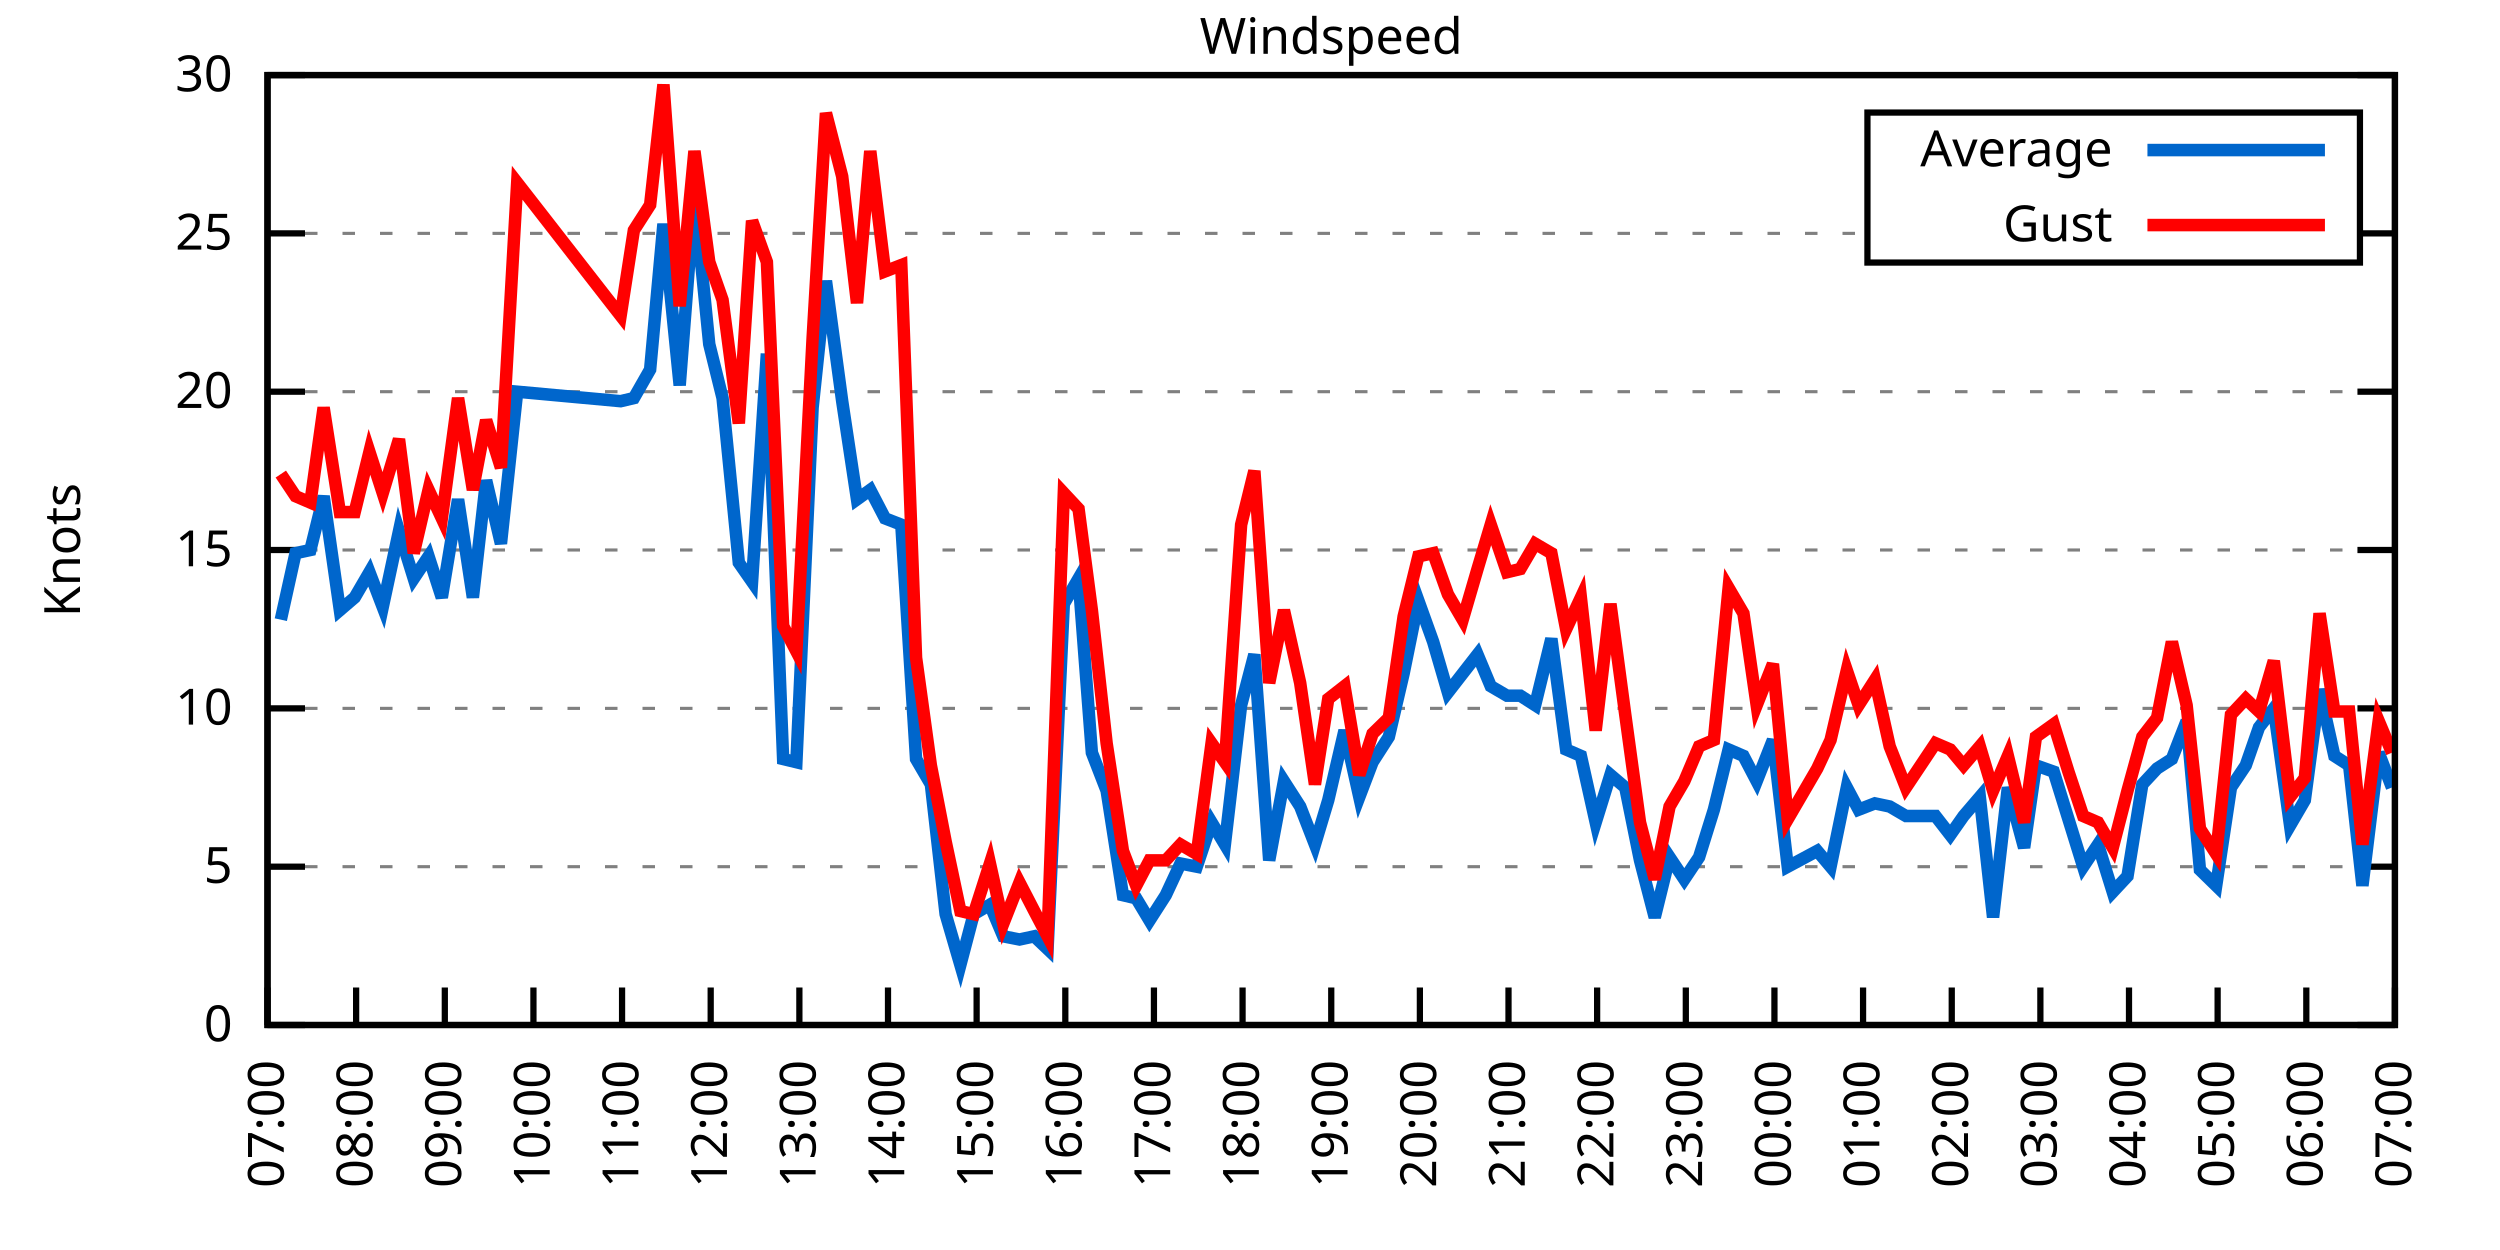
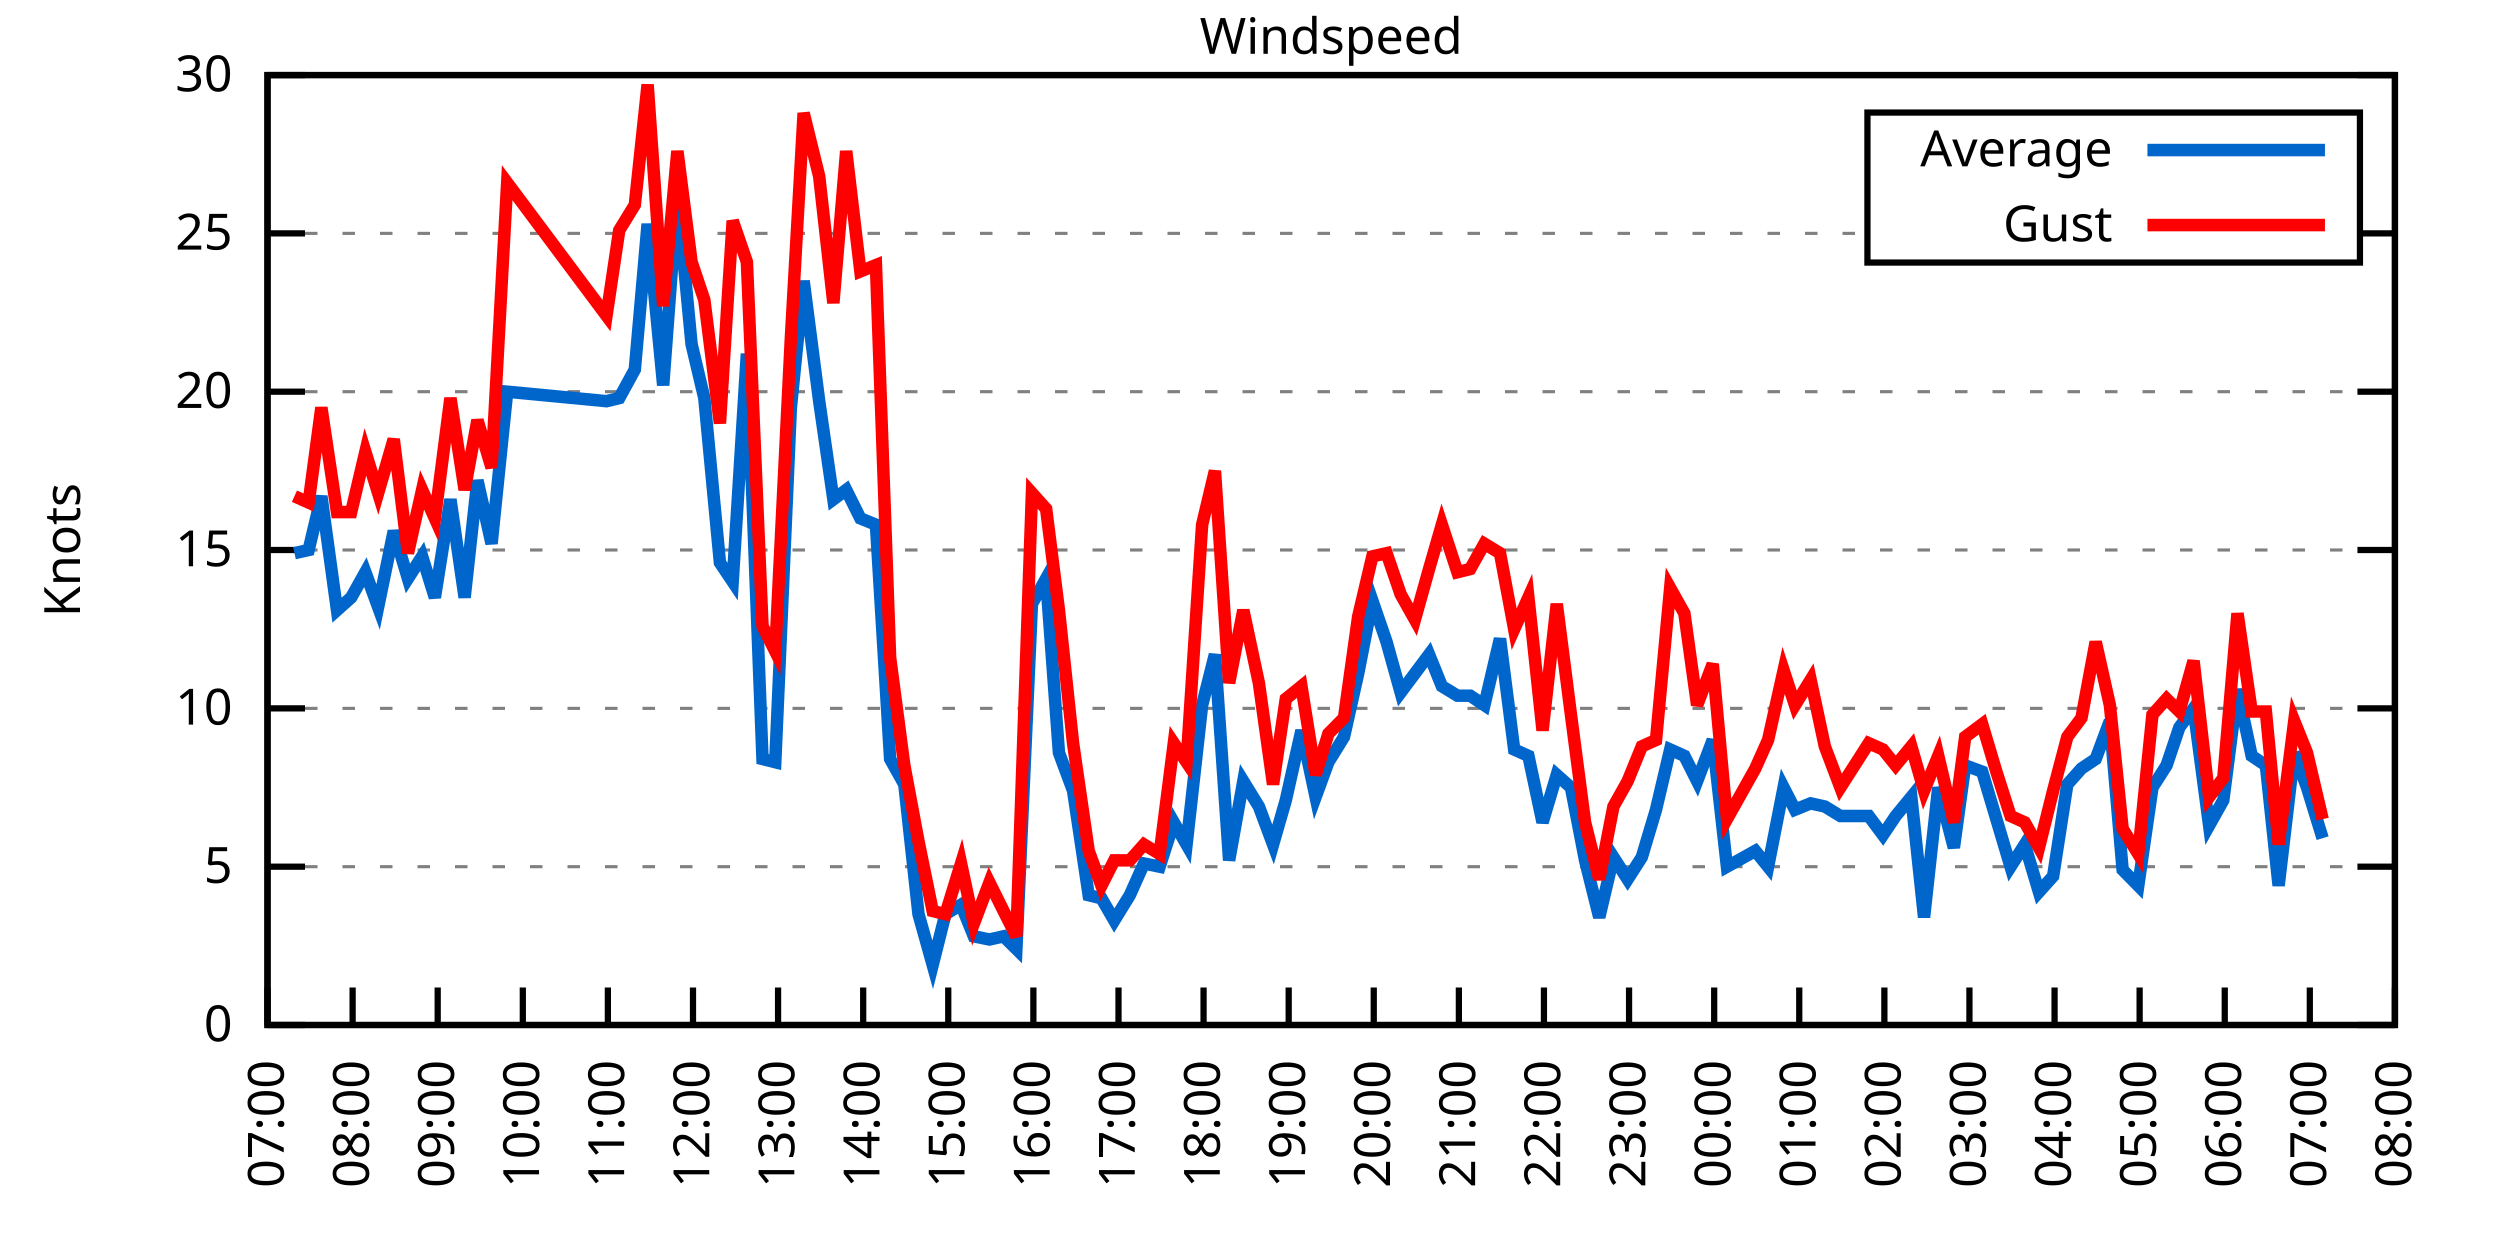
<svg xmlns="http://www.w3.org/2000/svg" xmlns:xlink="http://www.w3.org/1999/xlink" width="400" height="200" viewBox="0 0 400 200">
  <g id="gnuplot_canvas">
    <rect x="0" y="0" width="400" height="200" fill="none" />
    <defs>
      <circle id="gpDot" r="0.5" stroke-width="0.5" stroke="currentColor" />
      <path id="gpPt0" stroke-width="0.333" stroke="currentColor" d="M-1,0 h2 M0,-1 v2" />
      <path id="gpPt1" stroke-width="0.333" stroke="currentColor" d="M-1,-1 L1,1 M1,-1 L-1,1" />
      <path id="gpPt2" stroke-width="0.333" stroke="currentColor" d="M-1,0 L1,0 M0,-1 L0,1 M-1,-1 L1,1 M-1,1 L1,-1" />
      <rect id="gpPt3" stroke-width="0.333" stroke="currentColor" x="-1" y="-1" width="2" height="2" />
      <rect id="gpPt4" stroke-width="0.333" stroke="currentColor" fill="currentColor" x="-1" y="-1" width="2" height="2" />
      <circle id="gpPt5" stroke-width="0.333" stroke="currentColor" cx="0" cy="0" r="1" />
      <use xlink:href="#gpPt5" id="gpPt6" fill="currentColor" stroke="none" />
      <path id="gpPt7" stroke-width="0.333" stroke="currentColor" d="M0,-1.33 L-1.33,0.67 L1.33,0.67 z" />
      <use xlink:href="#gpPt7" id="gpPt8" fill="currentColor" stroke="none" />
      <use xlink:href="#gpPt7" id="gpPt9" stroke="currentColor" transform="rotate(180)" />
      <use xlink:href="#gpPt9" id="gpPt10" fill="currentColor" stroke="none" />
      <use xlink:href="#gpPt3" id="gpPt11" stroke="currentColor" transform="rotate(45)" />
      <use xlink:href="#gpPt11" id="gpPt12" fill="currentColor" stroke="none" />
      <path id="gpPt13" stroke-width="0.333" stroke="currentColor" d="M0,1.330 L1.265,0.411 L0.782,-1.067 L-0.782,-1.076 L-1.265,0.411 z" />
      <use xlink:href="#gpPt13" id="gpPt14" fill="currentColor" stroke="none" />
      <filter id="textbox" filterUnits="objectBoundingBox" x="0" y="0" height="1" width="1">
        <feFlood flood-color="white" flood-opacity="1" result="bgnd" />
        <feComposite in="SourceGraphic" in2="bgnd" operator="atop" />
      </filter>
      <filter id="greybox" filterUnits="objectBoundingBox" x="0" y="0" height="1" width="1">
        <feFlood flood-color="lightgrey" flood-opacity="1" result="grey" />
        <feComposite in="SourceGraphic" in2="grey" operator="atop" />
      </filter>
    </defs>
    <g fill="none" color="white" stroke="currentColor" stroke-width="1.00" stroke-linecap="butt" stroke-linejoin="miter">
</g>
    <g fill="none" color="black" stroke="currentColor" stroke-width="1.00" stroke-linecap="butt" stroke-linejoin="miter">
      <g stroke="none" shape-rendering="crispEdges">
        <polygon fill="rgb(255, 255, 255)" points="42.80,164.00 383.18,164.00 383.18,12.02 42.80,12.02 " />
      </g>
    </g>
    <g fill="none" color="black" stroke="currentColor" stroke-width="1.00" stroke-linecap="butt" stroke-linejoin="miter">
</g>
    <g fill="none" color="black" stroke="black" stroke-width="0.50" stroke-linecap="butt" stroke-linejoin="miter">
</g>
    <g fill="none" color="gray" stroke="currentColor" stroke-width="0.50" stroke-linecap="butt" stroke-linejoin="miter">
      <path stroke="gray" stroke-dasharray="2,4" class="gridline" d="M42.80,164.00 L383.19,164.00  " />
    </g>
    <g fill="none" color="gray" stroke="gray" stroke-width="1.00" stroke-linecap="butt" stroke-linejoin="miter">
</g>
    <g fill="none" color="black" stroke="currentColor" stroke-width="1.00" stroke-linecap="butt" stroke-linejoin="miter">
      <path stroke="black" d="M42.80,164.00 L48.80,164.00 M383.19,164.00 L377.19,164.00  " />
      <g transform="translate(37.20,166.60)" stroke="none" fill="black" font-family="Sans" font-size="8.00" text-anchor="end">
        <text>
          <tspan font-family="Sans"> 0</tspan>
        </text>
      </g>
    </g>
    <g fill="none" color="black" stroke="currentColor" stroke-width="1.00" stroke-linecap="butt" stroke-linejoin="miter">
</g>
    <g fill="none" color="black" stroke="black" stroke-width="0.50" stroke-linecap="butt" stroke-linejoin="miter">
</g>
    <g fill="none" color="gray" stroke="currentColor" stroke-width="0.50" stroke-linecap="butt" stroke-linejoin="miter">
      <path stroke="gray" stroke-dasharray="2,4" class="gridline" d="M42.80,138.67 L383.19,138.67  " />
    </g>
    <g fill="none" color="gray" stroke="gray" stroke-width="1.00" stroke-linecap="butt" stroke-linejoin="miter">
</g>
    <g fill="none" color="black" stroke="currentColor" stroke-width="1.00" stroke-linecap="butt" stroke-linejoin="miter">
      <path stroke="black" d="M42.80,138.67 L48.80,138.67 M383.19,138.67 L377.19,138.67  " />
      <g transform="translate(37.20,141.27)" stroke="none" fill="black" font-family="Sans" font-size="8.00" text-anchor="end">
        <text>
          <tspan font-family="Sans"> 5</tspan>
        </text>
      </g>
    </g>
    <g fill="none" color="black" stroke="currentColor" stroke-width="1.00" stroke-linecap="butt" stroke-linejoin="miter">
</g>
    <g fill="none" color="black" stroke="black" stroke-width="0.50" stroke-linecap="butt" stroke-linejoin="miter">
</g>
    <g fill="none" color="gray" stroke="currentColor" stroke-width="0.50" stroke-linecap="butt" stroke-linejoin="miter">
      <path stroke="gray" stroke-dasharray="2,4" class="gridline" d="M42.80,113.34 L383.19,113.34  " />
    </g>
    <g fill="none" color="gray" stroke="gray" stroke-width="1.00" stroke-linecap="butt" stroke-linejoin="miter">
</g>
    <g fill="none" color="black" stroke="currentColor" stroke-width="1.00" stroke-linecap="butt" stroke-linejoin="miter">
      <path stroke="black" d="M42.80,113.34 L48.80,113.34 M383.19,113.34 L377.19,113.34  " />
      <g transform="translate(37.20,115.94)" stroke="none" fill="black" font-family="Sans" font-size="8.00" text-anchor="end">
        <text>
          <tspan font-family="Sans"> 10</tspan>
        </text>
      </g>
    </g>
    <g fill="none" color="black" stroke="currentColor" stroke-width="1.00" stroke-linecap="butt" stroke-linejoin="miter">
</g>
    <g fill="none" color="black" stroke="black" stroke-width="0.50" stroke-linecap="butt" stroke-linejoin="miter">
</g>
    <g fill="none" color="gray" stroke="currentColor" stroke-width="0.50" stroke-linecap="butt" stroke-linejoin="miter">
      <path stroke="gray" stroke-dasharray="2,4" class="gridline" d="M42.80,88.00 L383.19,88.00  " />
    </g>
    <g fill="none" color="gray" stroke="gray" stroke-width="1.00" stroke-linecap="butt" stroke-linejoin="miter">
</g>
    <g fill="none" color="black" stroke="currentColor" stroke-width="1.00" stroke-linecap="butt" stroke-linejoin="miter">
      <path stroke="black" d="M42.80,88.00 L48.80,88.00 M383.19,88.00 L377.19,88.00  " />
      <g transform="translate(37.20,90.60)" stroke="none" fill="black" font-family="Sans" font-size="8.00" text-anchor="end">
        <text>
          <tspan font-family="Sans"> 15</tspan>
        </text>
      </g>
    </g>
    <g fill="none" color="black" stroke="currentColor" stroke-width="1.00" stroke-linecap="butt" stroke-linejoin="miter">
</g>
    <g fill="none" color="black" stroke="black" stroke-width="0.50" stroke-linecap="butt" stroke-linejoin="miter">
</g>
    <g fill="none" color="gray" stroke="currentColor" stroke-width="0.50" stroke-linecap="butt" stroke-linejoin="miter">
      <path stroke="gray" stroke-dasharray="2,4" class="gridline" d="M42.80,62.67 L383.19,62.67  " />
    </g>
    <g fill="none" color="gray" stroke="gray" stroke-width="1.00" stroke-linecap="butt" stroke-linejoin="miter">
</g>
    <g fill="none" color="black" stroke="currentColor" stroke-width="1.00" stroke-linecap="butt" stroke-linejoin="miter">
      <path stroke="black" d="M42.80,62.67 L48.80,62.67 M383.19,62.67 L377.19,62.67  " />
      <g transform="translate(37.20,65.27)" stroke="none" fill="black" font-family="Sans" font-size="8.00" text-anchor="end">
        <text>
          <tspan font-family="Sans"> 20</tspan>
        </text>
      </g>
    </g>
    <g fill="none" color="black" stroke="currentColor" stroke-width="1.00" stroke-linecap="butt" stroke-linejoin="miter">
</g>
    <g fill="none" color="black" stroke="black" stroke-width="0.50" stroke-linecap="butt" stroke-linejoin="miter">
</g>
    <g fill="none" color="gray" stroke="currentColor" stroke-width="0.50" stroke-linecap="butt" stroke-linejoin="miter">
      <path stroke="gray" stroke-dasharray="2,4" class="gridline" d="M42.80,37.34 L298.79,37.34 M377.59,37.34 L383.19,37.34  " />
    </g>
    <g fill="none" color="gray" stroke="gray" stroke-width="1.00" stroke-linecap="butt" stroke-linejoin="miter">
</g>
    <g fill="none" color="black" stroke="currentColor" stroke-width="1.00" stroke-linecap="butt" stroke-linejoin="miter">
      <path stroke="black" d="M42.80,37.34 L48.80,37.34 M383.19,37.34 L377.19,37.34  " />
      <g transform="translate(37.20,39.94)" stroke="none" fill="black" font-family="Sans" font-size="8.00" text-anchor="end">
        <text>
          <tspan font-family="Sans"> 25</tspan>
        </text>
      </g>
    </g>
    <g fill="none" color="black" stroke="currentColor" stroke-width="1.00" stroke-linecap="butt" stroke-linejoin="miter">
</g>
    <g fill="none" color="black" stroke="black" stroke-width="0.50" stroke-linecap="butt" stroke-linejoin="miter">
</g>
    <g fill="none" color="gray" stroke="currentColor" stroke-width="0.50" stroke-linecap="butt" stroke-linejoin="miter">
      <path stroke="gray" stroke-dasharray="2,4" class="gridline" d="M42.80,12.01 L383.19,12.01  " />
    </g>
    <g fill="none" color="gray" stroke="gray" stroke-width="1.00" stroke-linecap="butt" stroke-linejoin="miter">
</g>
    <g fill="none" color="black" stroke="currentColor" stroke-width="1.00" stroke-linecap="butt" stroke-linejoin="miter">
      <path stroke="black" d="M42.80,12.01 L48.80,12.01 M383.19,12.01 L377.19,12.01  " />
      <g transform="translate(37.20,14.61)" stroke="none" fill="black" font-family="Sans" font-size="8.00" text-anchor="end">
        <text>
          <tspan font-family="Sans"> 30</tspan>
        </text>
      </g>
    </g>
    <g fill="none" color="black" stroke="currentColor" stroke-width="1.00" stroke-linecap="butt" stroke-linejoin="miter">
      <path stroke="black" d="M42.80,164.00 L42.80,158.00  " />
      <g transform="translate(45.40,169.60) rotate(270.00)" stroke="none" fill="black" font-family="Sans" font-size="8.00" text-anchor="end">
        <text>
          <tspan font-family="Sans">07:00</tspan>
        </text>
      </g>
    </g>
    <g fill="none" color="black" stroke="currentColor" stroke-width="1.00" stroke-linecap="butt" stroke-linejoin="miter">
-       <path stroke="black" d="M56.98,164.00 L56.98,158.00  " />
-       <g transform="translate(59.58,169.60) rotate(270.00)" stroke="none" fill="black" font-family="Sans" font-size="8.00" text-anchor="end">
+       <path stroke="black" d="M56.42,164.00 L56.42,158.00  " />
+       <g transform="translate(59.02,169.60) rotate(270.00)" stroke="none" fill="black" font-family="Sans" font-size="8.00" text-anchor="end">
        <text>
          <tspan font-family="Sans">08:00</tspan>
        </text>
      </g>
    </g>
    <g fill="none" color="black" stroke="currentColor" stroke-width="1.00" stroke-linecap="butt" stroke-linejoin="miter">
-       <path stroke="black" d="M71.17,164.00 L71.17,158.00  " />
-       <g transform="translate(73.77,169.60) rotate(270.00)" stroke="none" fill="black" font-family="Sans" font-size="8.00" text-anchor="end">
+       <path stroke="black" d="M70.03,164.00 L70.03,158.00  " />
+       <g transform="translate(72.63,169.60) rotate(270.00)" stroke="none" fill="black" font-family="Sans" font-size="8.00" text-anchor="end">
        <text>
          <tspan font-family="Sans">09:00</tspan>
        </text>
      </g>
    </g>
    <g fill="none" color="black" stroke="currentColor" stroke-width="1.00" stroke-linecap="butt" stroke-linejoin="miter">
-       <path stroke="black" d="M85.35,164.00 L85.35,158.00  " />
-       <g transform="translate(87.95,169.60) rotate(270.00)" stroke="none" fill="black" font-family="Sans" font-size="8.00" text-anchor="end">
+       <path stroke="black" d="M83.65,164.00 L83.65,158.00  " />
+       <g transform="translate(86.25,169.60) rotate(270.00)" stroke="none" fill="black" font-family="Sans" font-size="8.00" text-anchor="end">
        <text>
          <tspan font-family="Sans">10:00</tspan>
        </text>
      </g>
    </g>
    <g fill="none" color="black" stroke="currentColor" stroke-width="1.00" stroke-linecap="butt" stroke-linejoin="miter">
-       <path stroke="black" d="M99.53,164.00 L99.53,158.00  " />
-       <g transform="translate(102.13,169.60) rotate(270.00)" stroke="none" fill="black" font-family="Sans" font-size="8.00" text-anchor="end">
+       <path stroke="black" d="M97.26,164.00 L97.26,158.00  " />
+       <g transform="translate(99.86,169.60) rotate(270.00)" stroke="none" fill="black" font-family="Sans" font-size="8.00" text-anchor="end">
        <text>
          <tspan font-family="Sans">11:00</tspan>
        </text>
      </g>
    </g>
    <g fill="none" color="black" stroke="currentColor" stroke-width="1.00" stroke-linecap="butt" stroke-linejoin="miter">
-       <path stroke="black" d="M113.71,164.00 L113.71,158.00  " />
-       <g transform="translate(116.31,169.60) rotate(270.00)" stroke="none" fill="black" font-family="Sans" font-size="8.00" text-anchor="end">
+       <path stroke="black" d="M110.88,164.00 L110.88,158.00  " />
+       <g transform="translate(113.48,169.60) rotate(270.00)" stroke="none" fill="black" font-family="Sans" font-size="8.00" text-anchor="end">
        <text>
          <tspan font-family="Sans">12:00</tspan>
        </text>
      </g>
    </g>
    <g fill="none" color="black" stroke="currentColor" stroke-width="1.00" stroke-linecap="butt" stroke-linejoin="miter">
-       <path stroke="black" d="M127.90,164.00 L127.90,158.00  " />
-       <g transform="translate(130.50,169.60) rotate(270.00)" stroke="none" fill="black" font-family="Sans" font-size="8.00" text-anchor="end">
+       <path stroke="black" d="M124.49,164.00 L124.49,158.00  " />
+       <g transform="translate(127.09,169.60) rotate(270.00)" stroke="none" fill="black" font-family="Sans" font-size="8.00" text-anchor="end">
        <text>
          <tspan font-family="Sans">13:00</tspan>
        </text>
      </g>
    </g>
    <g fill="none" color="black" stroke="currentColor" stroke-width="1.00" stroke-linecap="butt" stroke-linejoin="miter">
-       <path stroke="black" d="M142.08,164.00 L142.08,158.00  " />
-       <g transform="translate(144.68,169.60) rotate(270.00)" stroke="none" fill="black" font-family="Sans" font-size="8.00" text-anchor="end">
+       <path stroke="black" d="M138.11,164.00 L138.11,158.00  " />
+       <g transform="translate(140.71,169.60) rotate(270.00)" stroke="none" fill="black" font-family="Sans" font-size="8.00" text-anchor="end">
        <text>
          <tspan font-family="Sans">14:00</tspan>
        </text>
      </g>
    </g>
    <g fill="none" color="black" stroke="currentColor" stroke-width="1.00" stroke-linecap="butt" stroke-linejoin="miter">
-       <path stroke="black" d="M156.26,164.00 L156.26,158.00  " />
-       <g transform="translate(158.86,169.60) rotate(270.00)" stroke="none" fill="black" font-family="Sans" font-size="8.00" text-anchor="end">
+       <path stroke="black" d="M151.72,164.00 L151.72,158.00  " />
+       <g transform="translate(154.32,169.60) rotate(270.00)" stroke="none" fill="black" font-family="Sans" font-size="8.00" text-anchor="end">
        <text>
          <tspan font-family="Sans">15:00</tspan>
        </text>
      </g>
    </g>
    <g fill="none" color="black" stroke="currentColor" stroke-width="1.00" stroke-linecap="butt" stroke-linejoin="miter">
-       <path stroke="black" d="M170.45,164.00 L170.45,158.00  " />
-       <g transform="translate(173.05,169.60) rotate(270.00)" stroke="none" fill="black" font-family="Sans" font-size="8.00" text-anchor="end">
+       <path stroke="black" d="M165.34,164.00 L165.34,158.00  " />
+       <g transform="translate(167.94,169.60) rotate(270.00)" stroke="none" fill="black" font-family="Sans" font-size="8.00" text-anchor="end">
        <text>
          <tspan font-family="Sans">16:00</tspan>
        </text>
      </g>
    </g>
    <g fill="none" color="black" stroke="currentColor" stroke-width="1.00" stroke-linecap="butt" stroke-linejoin="miter">
-       <path stroke="black" d="M184.63,164.00 L184.63,158.00  " />
-       <g transform="translate(187.23,169.60) rotate(270.00)" stroke="none" fill="black" font-family="Sans" font-size="8.00" text-anchor="end">
+       <path stroke="black" d="M178.96,164.00 L178.96,158.00  " />
+       <g transform="translate(181.56,169.60) rotate(270.00)" stroke="none" fill="black" font-family="Sans" font-size="8.00" text-anchor="end">
        <text>
          <tspan font-family="Sans">17:00</tspan>
        </text>
      </g>
    </g>
    <g fill="none" color="black" stroke="currentColor" stroke-width="1.00" stroke-linecap="butt" stroke-linejoin="miter">
-       <path stroke="black" d="M198.81,164.00 L198.81,158.00  " />
-       <g transform="translate(201.41,169.60) rotate(270.00)" stroke="none" fill="black" font-family="Sans" font-size="8.00" text-anchor="end">
+       <path stroke="black" d="M192.57,164.00 L192.57,158.00  " />
+       <g transform="translate(195.17,169.60) rotate(270.00)" stroke="none" fill="black" font-family="Sans" font-size="8.00" text-anchor="end">
        <text>
          <tspan font-family="Sans">18:00</tspan>
        </text>
      </g>
    </g>
    <g fill="none" color="black" stroke="currentColor" stroke-width="1.00" stroke-linecap="butt" stroke-linejoin="miter">
-       <path stroke="black" d="M213.00,164.00 L213.00,158.00  " />
-       <g transform="translate(215.60,169.60) rotate(270.00)" stroke="none" fill="black" font-family="Sans" font-size="8.00" text-anchor="end">
+       <path stroke="black" d="M206.19,164.00 L206.19,158.00  " />
+       <g transform="translate(208.79,169.60) rotate(270.00)" stroke="none" fill="black" font-family="Sans" font-size="8.00" text-anchor="end">
        <text>
          <tspan font-family="Sans">19:00</tspan>
        </text>
      </g>
    </g>
    <g fill="none" color="black" stroke="currentColor" stroke-width="1.00" stroke-linecap="butt" stroke-linejoin="miter">
-       <path stroke="black" d="M227.18,164.00 L227.18,158.00  " />
-       <g transform="translate(229.78,169.60) rotate(270.00)" stroke="none" fill="black" font-family="Sans" font-size="8.00" text-anchor="end">
+       <path stroke="black" d="M219.80,164.00 L219.80,158.00  " />
+       <g transform="translate(222.40,169.60) rotate(270.00)" stroke="none" fill="black" font-family="Sans" font-size="8.00" text-anchor="end">
        <text>
          <tspan font-family="Sans">20:00</tspan>
        </text>
      </g>
    </g>
    <g fill="none" color="black" stroke="currentColor" stroke-width="1.00" stroke-linecap="butt" stroke-linejoin="miter">
-       <path stroke="black" d="M241.36,164.00 L241.36,158.00  " />
-       <g transform="translate(243.96,169.60) rotate(270.00)" stroke="none" fill="black" font-family="Sans" font-size="8.00" text-anchor="end">
+       <path stroke="black" d="M233.42,164.00 L233.42,158.00  " />
+       <g transform="translate(236.02,169.60) rotate(270.00)" stroke="none" fill="black" font-family="Sans" font-size="8.00" text-anchor="end">
        <text>
          <tspan font-family="Sans">21:00</tspan>
        </text>
      </g>
    </g>
    <g fill="none" color="black" stroke="currentColor" stroke-width="1.00" stroke-linecap="butt" stroke-linejoin="miter">
-       <path stroke="black" d="M255.54,164.00 L255.54,158.00  " />
-       <g transform="translate(258.14,169.60) rotate(270.00)" stroke="none" fill="black" font-family="Sans" font-size="8.00" text-anchor="end">
+       <path stroke="black" d="M247.03,164.00 L247.03,158.00  " />
+       <g transform="translate(249.63,169.60) rotate(270.00)" stroke="none" fill="black" font-family="Sans" font-size="8.00" text-anchor="end">
        <text>
          <tspan font-family="Sans">22:00</tspan>
        </text>
      </g>
    </g>
    <g fill="none" color="black" stroke="currentColor" stroke-width="1.00" stroke-linecap="butt" stroke-linejoin="miter">
-       <path stroke="black" d="M269.73,164.00 L269.73,158.00  " />
-       <g transform="translate(272.33,169.60) rotate(270.00)" stroke="none" fill="black" font-family="Sans" font-size="8.00" text-anchor="end">
+       <path stroke="black" d="M260.65,164.00 L260.65,158.00  " />
+       <g transform="translate(263.25,169.60) rotate(270.00)" stroke="none" fill="black" font-family="Sans" font-size="8.00" text-anchor="end">
        <text>
          <tspan font-family="Sans">23:00</tspan>
        </text>
      </g>
    </g>
    <g fill="none" color="black" stroke="currentColor" stroke-width="1.00" stroke-linecap="butt" stroke-linejoin="miter">
-       <path stroke="black" d="M283.91,164.00 L283.91,158.00  " />
-       <g transform="translate(286.51,169.60) rotate(270.00)" stroke="none" fill="black" font-family="Sans" font-size="8.00" text-anchor="end">
+       <path stroke="black" d="M274.27,164.00 L274.27,158.00  " />
+       <g transform="translate(276.87,169.60) rotate(270.00)" stroke="none" fill="black" font-family="Sans" font-size="8.00" text-anchor="end">
        <text>
          <tspan font-family="Sans">00:00</tspan>
        </text>
      </g>
    </g>
    <g fill="none" color="black" stroke="currentColor" stroke-width="1.00" stroke-linecap="butt" stroke-linejoin="miter">
-       <path stroke="black" d="M298.09,164.00 L298.09,158.00  " />
-       <g transform="translate(300.69,169.60) rotate(270.00)" stroke="none" fill="black" font-family="Sans" font-size="8.00" text-anchor="end">
+       <path stroke="black" d="M287.88,164.00 L287.88,158.00  " />
+       <g transform="translate(290.48,169.60) rotate(270.00)" stroke="none" fill="black" font-family="Sans" font-size="8.00" text-anchor="end">
        <text>
          <tspan font-family="Sans">01:00</tspan>
        </text>
      </g>
    </g>
    <g fill="none" color="black" stroke="currentColor" stroke-width="1.00" stroke-linecap="butt" stroke-linejoin="miter">
-       <path stroke="black" d="M312.28,164.00 L312.28,158.00  " />
-       <g transform="translate(314.88,169.60) rotate(270.00)" stroke="none" fill="black" font-family="Sans" font-size="8.00" text-anchor="end">
+       <path stroke="black" d="M301.50,164.00 L301.50,158.00  " />
+       <g transform="translate(304.10,169.60) rotate(270.00)" stroke="none" fill="black" font-family="Sans" font-size="8.00" text-anchor="end">
        <text>
          <tspan font-family="Sans">02:00</tspan>
        </text>
      </g>
    </g>
    <g fill="none" color="black" stroke="currentColor" stroke-width="1.00" stroke-linecap="butt" stroke-linejoin="miter">
-       <path stroke="black" d="M326.46,164.00 L326.46,158.00  " />
-       <g transform="translate(329.06,169.60) rotate(270.00)" stroke="none" fill="black" font-family="Sans" font-size="8.00" text-anchor="end">
+       <path stroke="black" d="M315.11,164.00 L315.11,158.00  " />
+       <g transform="translate(317.71,169.60) rotate(270.00)" stroke="none" fill="black" font-family="Sans" font-size="8.00" text-anchor="end">
        <text>
          <tspan font-family="Sans">03:00</tspan>
        </text>
      </g>
    </g>
    <g fill="none" color="black" stroke="currentColor" stroke-width="1.00" stroke-linecap="butt" stroke-linejoin="miter">
-       <path stroke="black" d="M340.64,164.00 L340.64,158.00  " />
-       <g transform="translate(343.24,169.60) rotate(270.00)" stroke="none" fill="black" font-family="Sans" font-size="8.00" text-anchor="end">
+       <path stroke="black" d="M328.73,164.00 L328.73,158.00  " />
+       <g transform="translate(331.33,169.60) rotate(270.00)" stroke="none" fill="black" font-family="Sans" font-size="8.00" text-anchor="end">
        <text>
          <tspan font-family="Sans">04:00</tspan>
        </text>
      </g>
    </g>
    <g fill="none" color="black" stroke="currentColor" stroke-width="1.00" stroke-linecap="butt" stroke-linejoin="miter">
-       <path stroke="black" d="M354.82,164.00 L354.82,158.00  " />
-       <g transform="translate(357.42,169.60) rotate(270.00)" stroke="none" fill="black" font-family="Sans" font-size="8.00" text-anchor="end">
+       <path stroke="black" d="M342.34,164.00 L342.34,158.00  " />
+       <g transform="translate(344.94,169.60) rotate(270.00)" stroke="none" fill="black" font-family="Sans" font-size="8.00" text-anchor="end">
        <text>
          <tspan font-family="Sans">05:00</tspan>
        </text>
      </g>
    </g>
    <g fill="none" color="black" stroke="currentColor" stroke-width="1.00" stroke-linecap="butt" stroke-linejoin="miter">
-       <path stroke="black" d="M369.01,164.00 L369.01,158.00  " />
-       <g transform="translate(371.61,169.60) rotate(270.00)" stroke="none" fill="black" font-family="Sans" font-size="8.00" text-anchor="end">
+       <path stroke="black" d="M355.96,164.00 L355.96,158.00  " />
+       <g transform="translate(358.56,169.60) rotate(270.00)" stroke="none" fill="black" font-family="Sans" font-size="8.00" text-anchor="end">
        <text>
          <tspan font-family="Sans">06:00</tspan>
+         </text>
+       </g>
+     </g>
+     <g fill="none" color="black" stroke="currentColor" stroke-width="1.00" stroke-linecap="butt" stroke-linejoin="miter">
+       <path stroke="black" d="M369.57,164.00 L369.57,158.00  " />
+       <g transform="translate(372.17,169.60) rotate(270.00)" stroke="none" fill="black" font-family="Sans" font-size="8.00" text-anchor="end">
+         <text>
+           <tspan font-family="Sans">07:00</tspan>
        </text>
      </g>
    </g>
    <g fill="none" color="black" stroke="currentColor" stroke-width="1.00" stroke-linecap="butt" stroke-linejoin="miter">
      <path stroke="black" d="M383.19,164.00 L383.19,158.00  " />
      <g transform="translate(385.79,169.60) rotate(270.00)" stroke="none" fill="black" font-family="Sans" font-size="8.00" text-anchor="end">
        <text>
-           <tspan font-family="Sans">07:00</tspan>
+           <tspan font-family="Sans">08:00</tspan>
        </text>
      </g>
    </g>
    <g fill="none" color="black" stroke="currentColor" stroke-width="1.00" stroke-linecap="butt" stroke-linejoin="miter">
</g>
    <g fill="none" color="black" stroke="currentColor" stroke-width="1.00" stroke-linecap="butt" stroke-linejoin="miter">
      <path stroke="black" d="M42.80,12.01 L42.80,164.00 L383.19,164.00 L383.19,12.01 L42.80,12.01 Z  " />
    </g>
    <g fill="none" color="black" stroke="currentColor" stroke-width="1.00" stroke-linecap="butt" stroke-linejoin="miter">
</g>
    <g fill="none" color="black" stroke="currentColor" stroke-width="1.00" stroke-linecap="butt" stroke-linejoin="miter">
      <path stroke="black" d="M298.79,42.01 L298.79,18.01 L377.59,18.01 L377.59,42.01 L298.79,42.01 Z  " />
    </g>
    <g id="Windspeed_plot_1">
      <g fill="none" color="white" stroke="black" stroke-width="2.00" stroke-linecap="butt" stroke-linejoin="miter">
</g>
      <g fill="none" color="black" stroke="currentColor" stroke-width="2.00" stroke-linecap="butt" stroke-linejoin="miter">
        <g transform="translate(337.99,26.61)" stroke="none" fill="black" font-family="Sans" font-size="8.00" text-anchor="end">
          <text>
            <tspan font-family="Sans">Average</tspan>
          </text>
        </g>
      </g>
      <g fill="none" color="black" stroke="currentColor" stroke-width="2.00" stroke-linecap="butt" stroke-linejoin="miter">
-         <path stroke="rgb(  0, 102, 204)" d="M343.59,24.01 L371.99,24.01 M44.93,99.15 L47.29,88.51 L49.66,88.00 L51.78,79.39 L54.38,97.63 L56.75,95.60   L59.11,91.55 L61.24,97.12 L63.84,84.97 L66.20,92.56 L68.57,89.02 L70.69,95.60 L73.29,79.90 L75.66,95.60   L77.78,76.86 L80.15,86.99 L82.75,62.67 L99.30,64.19 L101.42,63.69 L104.02,59.13 L106.15,35.82 L108.75,61.66   L111.11,31.26 L113.48,55.07 L115.61,63.69 L118.21,90.03 L120.33,93.07 L122.70,56.59 L125.30,121.44 L127.42,121.95   L130.02,65.21 L132.15,44.94 L134.75,64.19 L137.12,79.90 L139.24,78.38 L141.61,82.94 L144.21,83.95 L146.57,121.44   L148.94,125.50 L151.30,146.27 L153.66,154.37 L155.79,146.27 L158.39,144.75 L160.52,149.81 L163.12,150.32 L165.48,149.81   L167.61,151.84 L170.21,96.62 L172.57,92.56 L174.70,120.43 L177.06,126.51 L179.67,143.23 L181.79,143.73 L183.92,147.28   L186.52,143.23 L188.88,138.16 L191.48,138.67 L193.85,131.58 L195.98,135.12 L198.58,112.83 L200.70,104.72 L203.07,137.66   L205.43,124.99 L208.03,129.04 L210.39,135.12 L212.52,128.03 L215.12,116.88 L217.49,127.52 L219.61,121.95 L222.21,117.90   L224.58,107.76 L226.94,96.11 L229.31,102.70 L231.67,110.80 L234.03,107.76 L236.40,104.72 L238.52,109.79 L241.12,111.31   L243.25,111.31 L245.62,112.83 L248.22,102.19 L250.58,119.92 L252.94,120.94 L255.31,131.58 L257.67,123.98 L260.04,126.00   L262.40,137.66 L264.76,146.77 L267.13,137.15 L269.49,140.69 L271.85,137.15 L274.22,129.55 L276.58,119.92 L278.95,120.94   L281.07,124.99 L283.67,118.40 L286.04,138.67 L290.76,136.14 L292.89,138.67 L295.49,126.00 L297.38,129.55 L299.98,128.54   L302.35,129.04 L304.95,130.56 L309.68,130.56 L312.04,133.60 L314.17,130.56 L316.77,127.52 L318.89,146.77 L321.26,126.00   L323.86,135.63 L325.75,122.46 L328.59,123.47 L330.95,131.07 L333.31,138.67 L335.68,135.12 L338.04,142.72 L340.40,140.19   L342.77,125.50 L345.13,122.96 L347.50,121.44 L349.86,115.36 L351.99,139.17 L354.59,141.71 L356.95,126.00 L359.32,122.46   L361.44,116.38 L363.81,113.34 L366.41,132.08 L368.77,128.03 L371.13,110.30 L373.50,120.94 L375.86,122.46 L377.99,141.71   L380.59,120.43 L382.72,126.00  " />
+         <path stroke="rgb(  0, 102, 204)" d="M343.59,24.01 L371.99,24.01 M47.11,88.51 L49.38,88.00 L51.42,79.39 L53.92,97.63 L56.19,95.60 L58.46,91.55   L60.50,97.12 L63.00,84.97 L65.27,92.56 L67.54,89.02 L69.58,95.60 L72.07,79.90 L74.34,95.60 L76.39,76.86   L78.65,86.99 L81.15,62.67 L97.04,64.19 L99.08,63.69 L101.57,59.13 L103.62,35.82 L106.11,61.66 L108.38,31.26   L110.65,55.07 L112.69,63.69 L115.19,90.03 L117.23,93.07 L119.50,56.59 L122.00,121.44 L124.04,121.95 L126.54,65.21   L128.58,44.94 L131.07,64.19 L133.34,79.90 L135.39,78.38 L137.66,82.94 L140.15,83.95 L142.42,121.44 L144.69,125.50   L146.96,146.27 L149.23,154.37 L151.27,146.27 L153.77,144.75 L155.81,149.81 L158.31,150.32 L160.57,149.81 L162.62,151.84   L165.11,96.62 L167.38,92.56 L169.43,120.43 L171.69,126.51 L174.19,143.23 L176.23,143.73 L178.28,147.28 L180.77,143.23   L183.04,138.16 L185.54,138.67 L187.81,131.58 L189.85,135.12 L192.34,112.83 L194.39,104.72 L196.66,137.66 L198.93,124.99   L201.42,129.04 L203.69,135.12 L205.73,128.03 L208.23,116.88 L210.50,127.52 L212.54,121.95 L215.04,117.90 L217.31,107.76   L219.58,96.11 L221.85,102.70 L224.11,110.80 L226.38,107.76 L228.65,104.72 L230.70,109.79 L233.19,111.31 L235.23,111.31   L237.50,112.83 L240.00,102.19 L242.27,119.92 L244.54,120.94 L246.81,131.58 L249.08,123.98 L251.35,126.00 L253.61,137.66   L255.88,146.77 L258.15,137.15 L260.42,140.69 L262.69,137.15 L264.96,129.55 L267.23,119.92 L269.50,120.94 L271.54,124.99   L274.04,118.40 L276.31,138.67 L280.85,136.14 L282.89,138.67 L285.38,126.00 L287.20,129.55 L289.70,128.54 L291.97,129.04   L294.46,130.56 L299.00,130.56 L301.27,133.60 L303.31,130.56 L305.81,127.52 L307.85,146.77 L310.12,126.00 L312.62,135.63   L314.43,122.46 L317.15,123.47 L319.42,131.07 L321.69,138.67 L323.96,135.12 L326.23,142.72 L328.50,140.19 L330.77,125.50   L333.04,122.96 L335.31,121.44 L337.58,115.36 L339.62,139.17 L342.12,141.71 L344.39,126.00 L346.65,122.46 L348.70,116.38   L350.97,113.34 L353.46,132.08 L355.73,128.03 L358.00,110.30 L360.27,120.94 L362.54,122.46 L364.58,141.71 L367.08,120.43   L369.12,126.00 L371.62,134.11  " />
      </g>
    </g>
    <g id="Windspeed_plot_2">
      <g fill="none" color="black" stroke="currentColor" stroke-width="2.00" stroke-linecap="butt" stroke-linejoin="miter">
        <g transform="translate(337.99,38.61)" stroke="none" fill="black" font-family="Sans" font-size="8.00" text-anchor="end">
          <text>
            <tspan font-family="Sans">Gust</tspan>
          </text>
        </g>
      </g>
      <g fill="none" color="black" stroke="currentColor" stroke-width="2.00" stroke-linecap="butt" stroke-linejoin="miter">
-         <path stroke="rgb(255,   0,   0)" d="M343.59,36.01 L371.99,36.01 M44.93,75.85 L47.29,79.39 L49.66,80.41 L51.78,65.21 L54.38,81.93 L56.75,81.93   L59.11,72.30 L61.24,78.89 L63.84,70.27 L66.20,88.51 L68.57,78.38 L70.69,82.94 L73.29,63.69 L75.66,78.38   L77.78,67.23 L80.15,74.83 L82.75,29.24 L99.30,50.51 L101.42,36.84 L104.02,32.78 L106.15,13.53 L108.75,48.99   L111.11,24.17 L113.48,41.90 L115.61,47.98 L118.21,67.74 L120.33,35.32 L122.70,41.90 L125.30,100.16 L127.42,104.22   L130.02,54.06 L132.15,18.09 L134.75,28.22 L137.12,48.49 L139.24,24.17 L141.61,43.42 L144.21,42.41 L146.57,105.23   L148.94,122.46 L151.30,134.62 L153.66,145.76 L155.79,146.27 L158.39,138.16 L160.52,147.79 L163.12,141.20 L165.48,145.76   L167.61,149.81 L170.21,78.89 L172.57,81.42 L174.70,97.63 L177.06,118.91 L179.67,136.14 L181.79,141.71 L183.92,137.66   L186.52,137.66 L188.88,135.12 L191.48,136.64 L193.85,118.91 L195.98,121.95 L198.58,83.95 L200.70,75.34 L203.07,109.28   L205.43,97.63 L208.03,109.28 L210.39,125.50 L212.52,111.82 L215.12,109.79 L217.49,123.98 L219.61,117.39 L222.21,114.86   L224.58,98.64 L226.94,89.02 L229.31,88.51 L231.67,95.10 L234.03,99.15 L236.40,91.04 L238.52,83.95 L241.12,91.55   L243.25,91.04 L245.62,86.99 L248.22,88.51 L250.58,100.67 L252.94,95.60 L255.31,116.88 L257.67,96.62 L260.04,114.35   L262.40,131.58 L264.76,140.69 L267.13,129.04 L269.49,124.99 L271.85,119.42 L274.22,118.40 L276.58,94.08 L278.95,98.14   L281.07,112.83 L283.67,106.24 L286.04,131.07 L290.76,122.96 L292.89,118.40 L295.49,107.26 L297.38,112.83 L299.98,108.78   L302.35,119.42 L304.95,126.00 L309.68,118.91 L312.04,119.92 L314.17,122.46 L316.77,119.42 L318.89,126.51 L321.26,120.94   L323.86,131.58 L325.75,117.90 L328.59,115.87 L330.95,123.47 L333.31,130.56 L335.68,131.58 L338.04,135.63 L340.40,126.51   L342.77,117.90 L345.13,114.86 L347.50,102.70 L349.86,112.83 L351.99,132.59 L354.59,136.64 L356.95,114.35 L359.32,111.82   L361.44,113.84 L363.81,105.74 L366.41,127.52 L368.77,124.48 L371.13,98.14 L373.50,113.84 L375.86,113.84 L377.99,135.12   L380.59,115.36 L382.72,120.43  " />
+         <path stroke="rgb(255,   0,   0)" d="M343.59,36.01 L371.99,36.01 M47.11,79.39 L49.38,80.41 L51.42,65.21 L53.92,81.93 L56.19,81.93 L58.46,72.30   L60.50,78.89 L63.00,70.27 L65.27,88.51 L67.54,78.38 L69.58,82.94 L72.07,63.69 L74.34,78.38 L76.39,67.23   L78.65,74.83 L81.15,29.24 L97.04,50.51 L99.08,36.84 L101.57,32.78 L103.62,13.53 L106.11,48.99 L108.38,24.17   L110.65,41.90 L112.69,47.98 L115.19,67.74 L117.23,35.32 L119.50,41.90 L122.00,100.16 L124.04,104.22 L126.54,54.06   L128.58,18.09 L131.07,28.22 L133.34,48.49 L135.39,24.17 L137.66,43.42 L140.15,42.41 L142.42,105.23 L144.69,122.46   L146.96,134.62 L149.23,145.76 L151.27,146.27 L153.77,138.16 L155.81,147.79 L158.31,141.20 L160.57,145.76 L162.62,149.81   L165.11,78.89 L167.38,81.42 L169.43,97.63 L171.69,118.91 L174.19,136.14 L176.23,141.71 L178.28,137.66 L180.77,137.66   L183.04,135.12 L185.54,136.64 L187.81,118.91 L189.85,121.95 L192.34,83.95 L194.39,75.34 L196.66,109.28 L198.93,97.63   L201.42,109.28 L203.69,125.50 L205.73,111.82 L208.23,109.79 L210.50,123.98 L212.54,117.39 L215.04,114.86 L217.31,98.64   L219.58,89.02 L221.85,88.51 L224.11,95.10 L226.38,99.15 L228.65,91.04 L230.70,83.95 L233.19,91.55 L235.23,91.04   L237.50,86.99 L240.00,88.51 L242.27,100.67 L244.54,95.60 L246.81,116.88 L249.08,96.62 L251.35,114.35 L253.61,131.58   L255.88,140.69 L258.15,129.04 L260.42,124.99 L262.69,119.42 L264.96,118.40 L267.23,94.08 L269.50,98.14 L271.54,112.83   L274.04,106.24 L276.31,131.07 L280.85,122.96 L282.89,118.40 L285.38,107.26 L287.20,112.83 L289.70,108.78 L291.97,119.42   L294.46,126.00 L299.00,118.91 L301.27,119.92 L303.31,122.46 L305.81,119.42 L307.85,126.51 L310.12,120.94 L312.62,131.58   L314.43,117.90 L317.15,115.87 L319.42,123.47 L321.69,130.56 L323.96,131.58 L326.23,135.63 L328.50,126.51 L330.77,117.90   L333.04,114.86 L335.31,102.70 L337.58,112.83 L339.62,132.59 L342.12,136.64 L344.39,114.35 L346.65,111.82 L348.70,113.84   L350.97,105.74 L353.46,127.52 L355.73,124.48 L358.00,98.14 L360.27,113.84 L362.54,113.84 L364.58,135.12 L367.08,115.36   L369.12,120.43 L371.62,131.07  " />
      </g>
    </g>
    <g fill="none" color="black" stroke="currentColor" stroke-width="2.00" stroke-linecap="butt" stroke-linejoin="miter">
</g>
    <g fill="none" color="black" stroke="black" stroke-width="1.00" stroke-linecap="butt" stroke-linejoin="miter">
</g>
    <g fill="none" color="black" stroke="currentColor" stroke-width="1.00" stroke-linecap="butt" stroke-linejoin="miter">
      <path stroke="black" d="M42.80,12.01 L42.80,164.00 L383.19,164.00 L383.19,12.01 L42.80,12.01 Z  " />
      <g transform="translate(12.80,88.01) rotate(270.00)" stroke="none" fill="black" font-family="Sans" font-size="8.00" text-anchor="middle">
        <text>
          <tspan font-family="Sans">Knots</tspan>
        </text>
      </g>
    </g>
    <g fill="none" color="black" stroke="currentColor" stroke-width="1.00" stroke-linecap="butt" stroke-linejoin="miter">
</g>
    <g fill="none" color="black" stroke="currentColor" stroke-width="1.00" stroke-linecap="butt" stroke-linejoin="miter">
      <g transform="translate(212.99,8.61)" stroke="none" fill="black" font-family="Sans" font-size="8.00" text-anchor="middle">
        <text>
          <tspan font-family="Sans">Windspeed</tspan>
        </text>
      </g>
    </g>
    <g fill="none" color="black" stroke="currentColor" stroke-width="1.00" stroke-linecap="butt" stroke-linejoin="miter">
</g>
  </g>
</svg>
